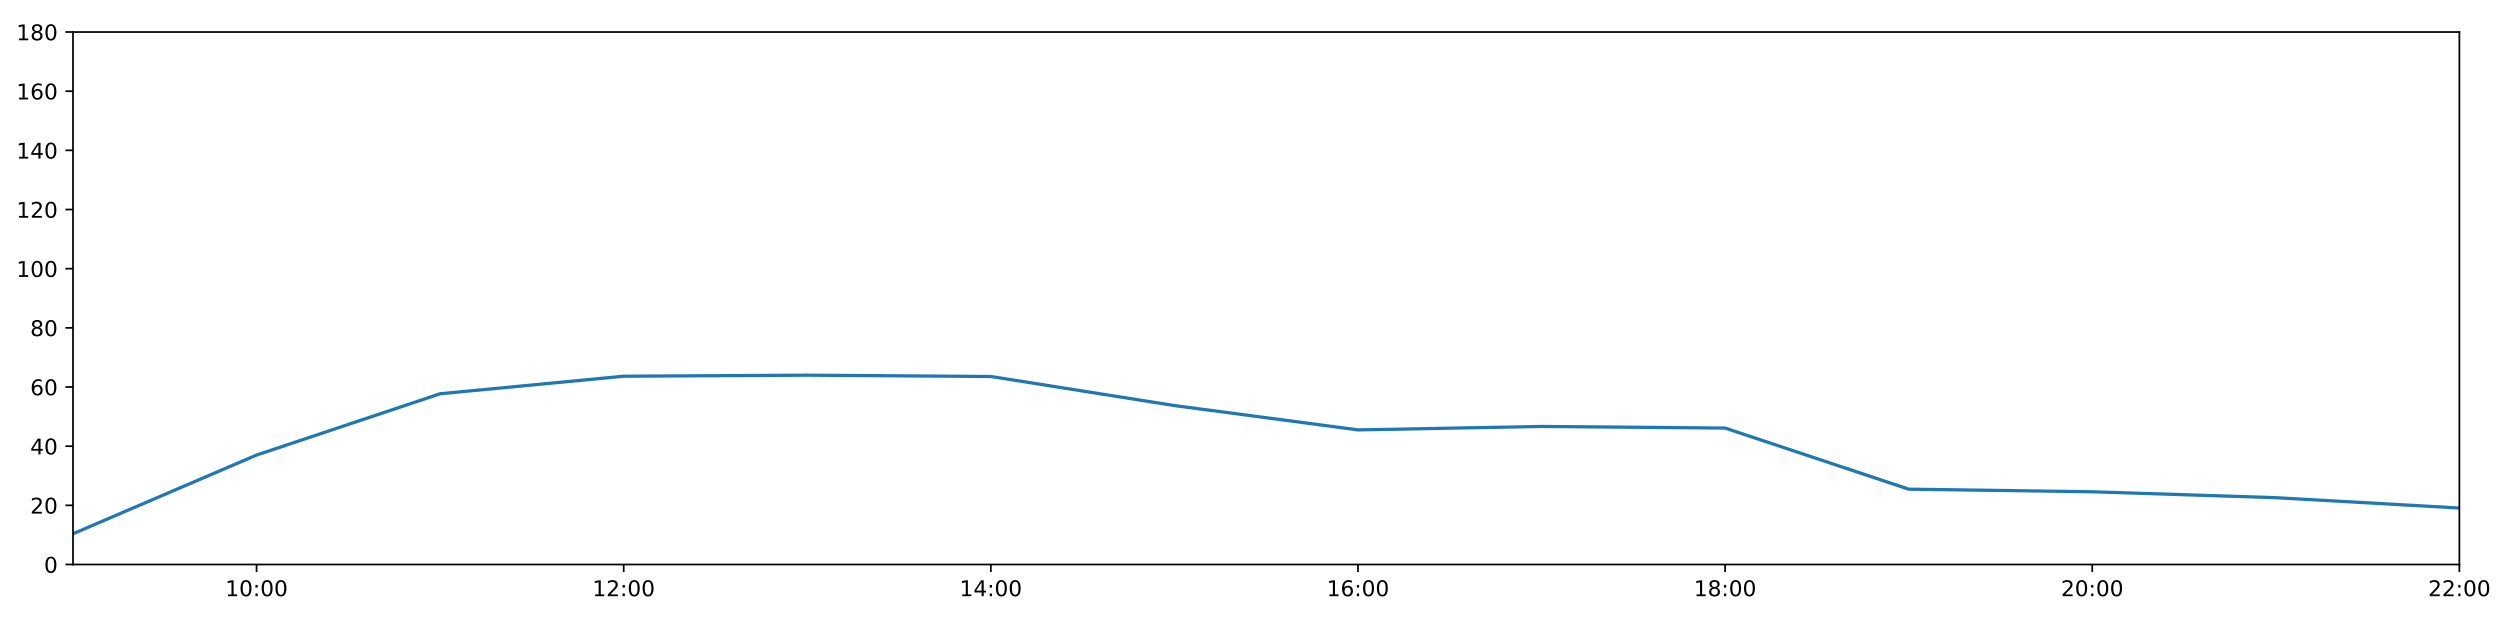
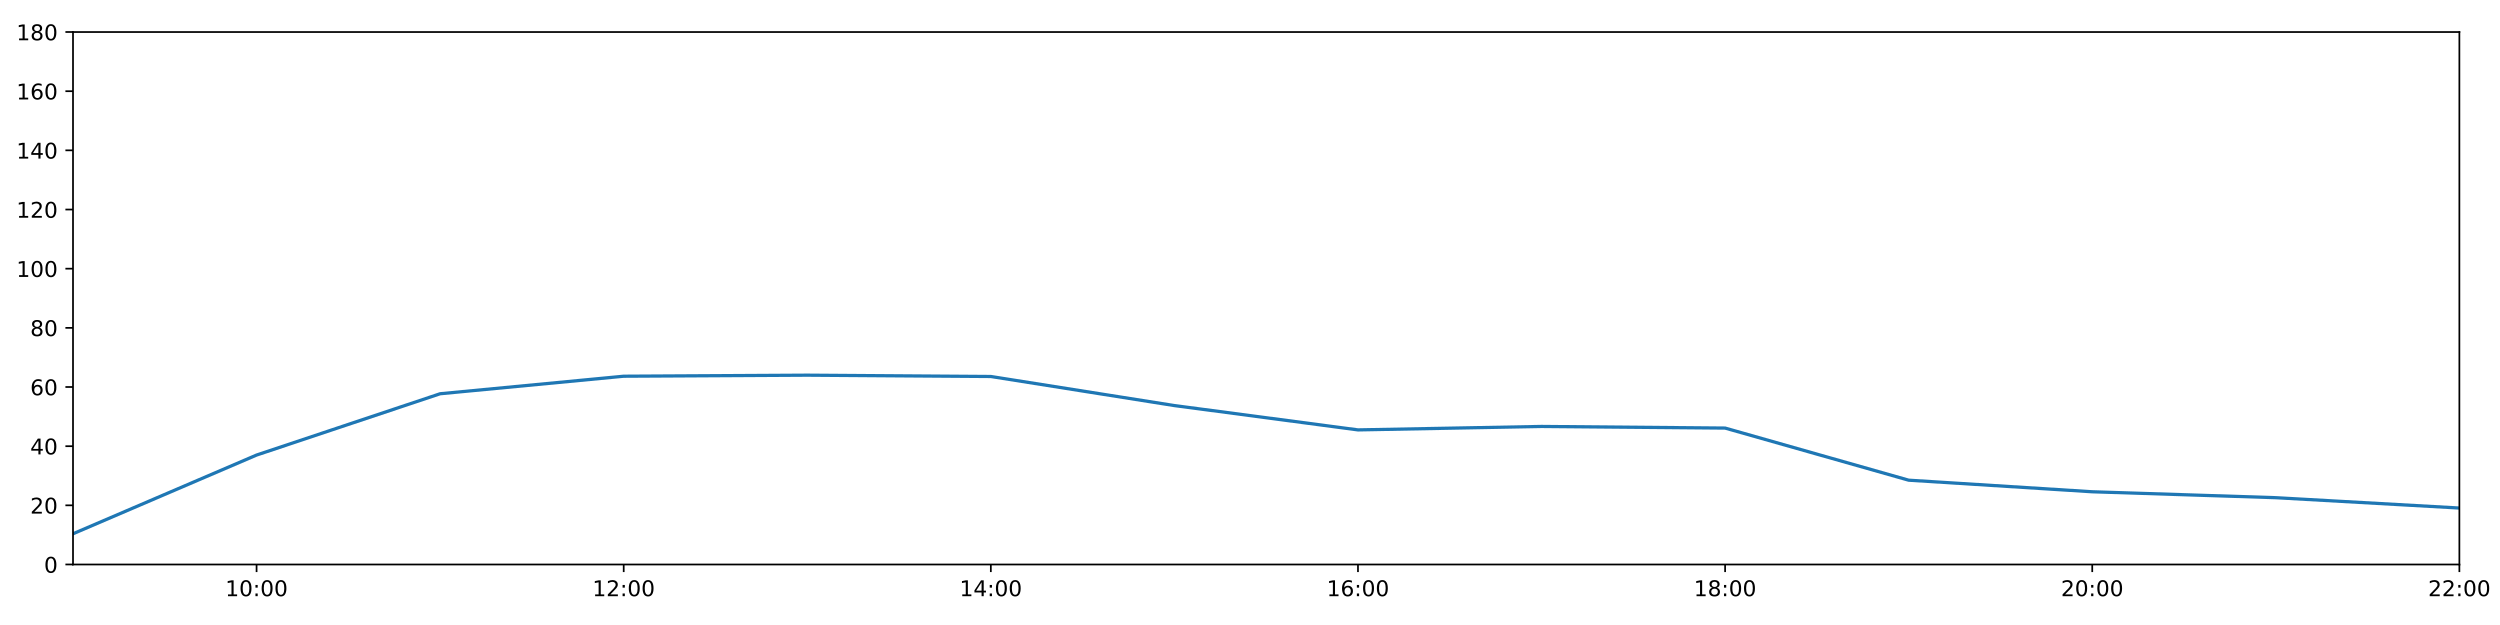
<svg xmlns="http://www.w3.org/2000/svg" xmlns:xlink="http://www.w3.org/1999/xlink" height="288pt" version="1.1" viewBox="0 0 1152 288" width="1152pt">
  <defs>
    <style type="text/css">
*{stroke-linecap:butt;stroke-linejoin:round;}
  </style>
  </defs>
  <g id="figure_1">
    <g id="patch_1">
      <path d="M 0 288  L 1152 288  L 1152 0  L 0 0  z " style="fill:#ffffff;" />
    </g>
    <g id="axes_1">
      <g id="patch_2">
        <path d="M 33.64 260.12  L 1133.28 260.12  L 1133.28 14.76  L 33.64 14.76  z " style="fill:#ffffff;" />
      </g>
      <g id="matplotlib.axis_1">
        <g id="xtick_1">
          <g id="line2d_1">
            <defs>
-               <path d="M 0 0  L 0 3.5  " id="m88cd6c9dcf" style="stroke:#000000;stroke-width:0.8;" />
-             </defs>
-             <g>
-               <use style="stroke:#000000;stroke-width:0.8;" x="118.228" xlink:href="#m88cd6c9dcf" y="260.12" />
+               <path d="M 0 0  L 0 3.5  " id="mf70e7ad407" style="stroke:#000000;stroke-width:0.8;" />
+             </defs>
+             <g>
+               <use style="stroke:#000000;stroke-width:0.8;" x="118.228" xlink:href="#mf70e7ad407" y="260.12" />
            </g>
          </g>
          <g id="text_1">
            <defs>
              <path d="M 12.406 8.297  L 28.516 8.297  L 28.516 63.922  L 10.984 60.406  L 10.984 69.391  L 28.422 72.906  L 38.281 72.906  L 38.281 8.297  L 54.391 8.297  L 54.391 0  L 12.406 0  z " id="DejaVuSans-49" />
              <path d="M 31.781 66.406  Q 24.172 66.406 20.328 58.906  Q 16.5 51.422 16.5 36.375  Q 16.5 21.391 20.328 13.891  Q 24.172 6.391 31.781 6.391  Q 39.453 6.391 43.281 13.891  Q 47.125 21.391 47.125 36.375  Q 47.125 51.422 43.281 58.906  Q 39.453 66.406 31.781 66.406  z M 31.781 74.219  Q 44.047 74.219 50.516 64.516  Q 56.984 54.828 56.984 36.375  Q 56.984 17.969 50.516 8.266  Q 44.047 -1.422 31.781 -1.422  Q 19.531 -1.422 13.062 8.266  Q 6.594 17.969 6.594 36.375  Q 6.594 54.828 13.062 64.516  Q 19.531 74.219 31.781 74.219  z " id="DejaVuSans-48" />
              <path d="M 11.719 12.406  L 22.016 12.406  L 22.016 0  L 11.719 0  z M 11.719 51.703  L 22.016 51.703  L 22.016 39.312  L 11.719 39.312  z " id="DejaVuSans-58" />
            </defs>
            <g transform="translate(103.8183 274.7184)scale(0.1 -0.1)">
              <use xlink:href="#DejaVuSans-49" />
              <use x="63.623" xlink:href="#DejaVuSans-48" />
              <use x="127.246" xlink:href="#DejaVuSans-58" />
              <use x="160.938" xlink:href="#DejaVuSans-48" />
              <use x="224.561" xlink:href="#DejaVuSans-48" />
            </g>
          </g>
        </g>
        <g id="xtick_2">
          <g id="line2d_2">
            <g>
-               <use style="stroke:#000000;stroke-width:0.8;" x="287.403" xlink:href="#m88cd6c9dcf" y="260.12" />
+               <use style="stroke:#000000;stroke-width:0.8;" x="287.403" xlink:href="#mf70e7ad407" y="260.12" />
            </g>
          </g>
          <g id="text_2">
            <defs>
              <path d="M 19.188 8.297  L 53.609 8.297  L 53.609 0  L 7.328 0  L 7.328 8.297  Q 12.938 14.109 22.625 23.891  Q 32.328 33.688 34.812 36.531  Q 39.547 41.844 41.422 45.531  Q 43.312 49.219 43.312 52.781  Q 43.312 58.594 39.234 62.25  Q 35.156 65.922 28.609 65.922  Q 23.969 65.922 18.812 64.312  Q 13.672 62.703 7.812 59.422  L 7.812 69.391  Q 13.766 71.781 18.938 73  Q 24.125 74.219 28.422 74.219  Q 39.75 74.219 46.484 68.547  Q 53.219 62.891 53.219 53.422  Q 53.219 48.922 51.531 44.891  Q 49.859 40.875 45.406 35.406  Q 44.188 33.984 37.641 27.219  Q 31.109 20.453 19.188 8.297  z " id="DejaVuSans-50" />
            </defs>
            <g transform="translate(272.9937 274.7184)scale(0.1 -0.1)">
              <use xlink:href="#DejaVuSans-49" />
              <use x="63.623" xlink:href="#DejaVuSans-50" />
              <use x="127.246" xlink:href="#DejaVuSans-58" />
              <use x="160.938" xlink:href="#DejaVuSans-48" />
              <use x="224.561" xlink:href="#DejaVuSans-48" />
            </g>
          </g>
        </g>
        <g id="xtick_3">
          <g id="line2d_3">
            <g>
-               <use style="stroke:#000000;stroke-width:0.8;" x="456.578" xlink:href="#m88cd6c9dcf" y="260.12" />
+               <use style="stroke:#000000;stroke-width:0.8;" x="456.578" xlink:href="#mf70e7ad407" y="260.12" />
            </g>
          </g>
          <g id="text_3">
            <defs>
              <path d="M 37.797 64.312  L 12.891 25.391  L 37.797 25.391  z M 35.203 72.906  L 47.609 72.906  L 47.609 25.391  L 58.016 25.391  L 58.016 17.188  L 47.609 17.188  L 47.609 0  L 37.797 0  L 37.797 17.188  L 4.891 17.188  L 4.891 26.703  z " id="DejaVuSans-52" />
            </defs>
            <g transform="translate(442.1691 274.7184)scale(0.1 -0.1)">
              <use xlink:href="#DejaVuSans-49" />
              <use x="63.623" xlink:href="#DejaVuSans-52" />
              <use x="127.246" xlink:href="#DejaVuSans-58" />
              <use x="160.938" xlink:href="#DejaVuSans-48" />
              <use x="224.561" xlink:href="#DejaVuSans-48" />
            </g>
          </g>
        </g>
        <g id="xtick_4">
          <g id="line2d_4">
            <g>
-               <use style="stroke:#000000;stroke-width:0.8;" x="625.754" xlink:href="#m88cd6c9dcf" y="260.12" />
+               <use style="stroke:#000000;stroke-width:0.8;" x="625.754" xlink:href="#mf70e7ad407" y="260.12" />
            </g>
          </g>
          <g id="text_4">
            <defs>
              <path d="M 33.016 40.375  Q 26.375 40.375 22.484 35.828  Q 18.609 31.297 18.609 23.391  Q 18.609 15.531 22.484 10.953  Q 26.375 6.391 33.016 6.391  Q 39.656 6.391 43.531 10.953  Q 47.406 15.531 47.406 23.391  Q 47.406 31.297 43.531 35.828  Q 39.656 40.375 33.016 40.375  z M 52.594 71.297  L 52.594 62.312  Q 48.875 64.062 45.094 64.984  Q 41.312 65.922 37.594 65.922  Q 27.828 65.922 22.672 59.328  Q 17.531 52.734 16.797 39.406  Q 19.672 43.656 24.016 45.922  Q 28.375 48.188 33.594 48.188  Q 44.578 48.188 50.953 41.516  Q 57.328 34.859 57.328 23.391  Q 57.328 12.156 50.688 5.359  Q 44.047 -1.422 33.016 -1.422  Q 20.359 -1.422 13.672 8.266  Q 6.984 17.969 6.984 36.375  Q 6.984 53.656 15.188 63.938  Q 23.391 74.219 37.203 74.219  Q 40.922 74.219 44.703 73.484  Q 48.484 72.75 52.594 71.297  z " id="DejaVuSans-54" />
            </defs>
            <g transform="translate(611.3445 274.7184)scale(0.1 -0.1)">
              <use xlink:href="#DejaVuSans-49" />
              <use x="63.623" xlink:href="#DejaVuSans-54" />
              <use x="127.246" xlink:href="#DejaVuSans-58" />
              <use x="160.938" xlink:href="#DejaVuSans-48" />
              <use x="224.561" xlink:href="#DejaVuSans-48" />
            </g>
          </g>
        </g>
        <g id="xtick_5">
          <g id="line2d_5">
            <g>
-               <use style="stroke:#000000;stroke-width:0.8;" x="794.929" xlink:href="#m88cd6c9dcf" y="260.12" />
+               <use style="stroke:#000000;stroke-width:0.8;" x="794.929" xlink:href="#mf70e7ad407" y="260.12" />
            </g>
          </g>
          <g id="text_5">
            <defs>
              <path d="M 31.781 34.625  Q 24.75 34.625 20.719 30.859  Q 16.703 27.094 16.703 20.516  Q 16.703 13.922 20.719 10.156  Q 24.75 6.391 31.781 6.391  Q 38.812 6.391 42.859 10.172  Q 46.922 13.969 46.922 20.516  Q 46.922 27.094 42.891 30.859  Q 38.875 34.625 31.781 34.625  z M 21.922 38.812  Q 15.578 40.375 12.031 44.719  Q 8.5 49.078 8.5 55.328  Q 8.5 64.062 14.719 69.141  Q 20.953 74.219 31.781 74.219  Q 42.672 74.219 48.875 69.141  Q 55.078 64.062 55.078 55.328  Q 55.078 49.078 51.531 44.719  Q 48 40.375 41.703 38.812  Q 48.828 37.156 52.797 32.312  Q 56.781 27.484 56.781 20.516  Q 56.781 9.906 50.312 4.234  Q 43.844 -1.422 31.781 -1.422  Q 19.734 -1.422 13.25 4.234  Q 6.781 9.906 6.781 20.516  Q 6.781 27.484 10.781 32.312  Q 14.797 37.156 21.922 38.812  z M 18.312 54.391  Q 18.312 48.734 21.844 45.562  Q 25.391 42.391 31.781 42.391  Q 38.141 42.391 41.719 45.562  Q 45.312 48.734 45.312 54.391  Q 45.312 60.062 41.719 63.234  Q 38.141 66.406 31.781 66.406  Q 25.391 66.406 21.844 63.234  Q 18.312 60.062 18.312 54.391  z " id="DejaVuSans-56" />
            </defs>
            <g transform="translate(780.5199 274.7184)scale(0.1 -0.1)">
              <use xlink:href="#DejaVuSans-49" />
              <use x="63.623" xlink:href="#DejaVuSans-56" />
              <use x="127.246" xlink:href="#DejaVuSans-58" />
              <use x="160.938" xlink:href="#DejaVuSans-48" />
              <use x="224.561" xlink:href="#DejaVuSans-48" />
            </g>
          </g>
        </g>
        <g id="xtick_6">
          <g id="line2d_6">
            <g>
-               <use style="stroke:#000000;stroke-width:0.8;" x="964.105" xlink:href="#m88cd6c9dcf" y="260.12" />
+               <use style="stroke:#000000;stroke-width:0.8;" x="964.105" xlink:href="#mf70e7ad407" y="260.12" />
            </g>
          </g>
          <g id="text_6">
            <g transform="translate(949.6952 274.7184)scale(0.1 -0.1)">
              <use xlink:href="#DejaVuSans-50" />
              <use x="63.623" xlink:href="#DejaVuSans-48" />
              <use x="127.246" xlink:href="#DejaVuSans-58" />
              <use x="160.938" xlink:href="#DejaVuSans-48" />
              <use x="224.561" xlink:href="#DejaVuSans-48" />
            </g>
          </g>
        </g>
        <g id="xtick_7">
          <g id="line2d_7">
            <g>
-               <use style="stroke:#000000;stroke-width:0.8;" x="1133.28" xlink:href="#m88cd6c9dcf" y="260.12" />
+               <use style="stroke:#000000;stroke-width:0.8;" x="1133.28" xlink:href="#mf70e7ad407" y="260.12" />
            </g>
          </g>
          <g id="text_7">
            <g transform="translate(1118.871 274.7184)scale(0.1 -0.1)">
              <use xlink:href="#DejaVuSans-50" />
              <use x="63.623" xlink:href="#DejaVuSans-50" />
              <use x="127.246" xlink:href="#DejaVuSans-58" />
              <use x="160.938" xlink:href="#DejaVuSans-48" />
              <use x="224.561" xlink:href="#DejaVuSans-48" />
            </g>
          </g>
        </g>
      </g>
      <g id="matplotlib.axis_2">
        <g id="ytick_1">
          <g id="line2d_8">
            <defs>
-               <path d="M 0 0  L -3.5 0  " id="m5b83f79dd2" style="stroke:#000000;stroke-width:0.8;" />
-             </defs>
-             <g>
-               <use style="stroke:#000000;stroke-width:0.8;" x="33.64" xlink:href="#m5b83f79dd2" y="260.12" />
+               <path d="M 0 0  L -3.5 0  " id="md87d3c63c4" style="stroke:#000000;stroke-width:0.8;" />
+             </defs>
+             <g>
+               <use style="stroke:#000000;stroke-width:0.8;" x="33.64" xlink:href="#md87d3c63c4" y="260.12" />
            </g>
          </g>
          <g id="text_8">
            <g transform="translate(20.2775 263.9192)scale(0.1 -0.1)">
              <use xlink:href="#DejaVuSans-48" />
            </g>
          </g>
        </g>
        <g id="ytick_2">
          <g id="line2d_9">
            <g>
-               <use style="stroke:#000000;stroke-width:0.8;" x="33.64" xlink:href="#m5b83f79dd2" y="232.858" />
+               <use style="stroke:#000000;stroke-width:0.8;" x="33.64" xlink:href="#md87d3c63c4" y="232.858" />
            </g>
          </g>
          <g id="text_9">
            <g transform="translate(13.915 236.657)scale(0.1 -0.1)">
              <use xlink:href="#DejaVuSans-50" />
              <use x="63.623" xlink:href="#DejaVuSans-48" />
            </g>
          </g>
        </g>
        <g id="ytick_3">
          <g id="line2d_10">
            <g>
-               <use style="stroke:#000000;stroke-width:0.8;" x="33.64" xlink:href="#m5b83f79dd2" y="205.596" />
+               <use style="stroke:#000000;stroke-width:0.8;" x="33.64" xlink:href="#md87d3c63c4" y="205.596" />
            </g>
          </g>
          <g id="text_10">
            <g transform="translate(13.915 209.3948)scale(0.1 -0.1)">
              <use xlink:href="#DejaVuSans-52" />
              <use x="63.623" xlink:href="#DejaVuSans-48" />
            </g>
          </g>
        </g>
        <g id="ytick_4">
          <g id="line2d_11">
            <g>
-               <use style="stroke:#000000;stroke-width:0.8;" x="33.64" xlink:href="#m5b83f79dd2" y="178.333" />
+               <use style="stroke:#000000;stroke-width:0.8;" x="33.64" xlink:href="#md87d3c63c4" y="178.333" />
            </g>
          </g>
          <g id="text_11">
            <g transform="translate(13.915 182.1326)scale(0.1 -0.1)">
              <use xlink:href="#DejaVuSans-54" />
              <use x="63.623" xlink:href="#DejaVuSans-48" />
            </g>
          </g>
        </g>
        <g id="ytick_5">
          <g id="line2d_12">
            <g>
-               <use style="stroke:#000000;stroke-width:0.8;" x="33.64" xlink:href="#m5b83f79dd2" y="151.071" />
+               <use style="stroke:#000000;stroke-width:0.8;" x="33.64" xlink:href="#md87d3c63c4" y="151.071" />
            </g>
          </g>
          <g id="text_12">
            <g transform="translate(13.915 154.8703)scale(0.1 -0.1)">
              <use xlink:href="#DejaVuSans-56" />
              <use x="63.623" xlink:href="#DejaVuSans-48" />
            </g>
          </g>
        </g>
        <g id="ytick_6">
          <g id="line2d_13">
            <g>
-               <use style="stroke:#000000;stroke-width:0.8;" x="33.64" xlink:href="#m5b83f79dd2" y="123.809" />
+               <use style="stroke:#000000;stroke-width:0.8;" x="33.64" xlink:href="#md87d3c63c4" y="123.809" />
            </g>
          </g>
          <g id="text_13">
            <g transform="translate(7.5525 127.6081)scale(0.1 -0.1)">
              <use xlink:href="#DejaVuSans-49" />
              <use x="63.623" xlink:href="#DejaVuSans-48" />
              <use x="127.246" xlink:href="#DejaVuSans-48" />
            </g>
          </g>
        </g>
        <g id="ytick_7">
          <g id="line2d_14">
            <g>
-               <use style="stroke:#000000;stroke-width:0.8;" x="33.64" xlink:href="#m5b83f79dd2" y="96.547" />
+               <use style="stroke:#000000;stroke-width:0.8;" x="33.64" xlink:href="#md87d3c63c4" y="96.547" />
            </g>
          </g>
          <g id="text_14">
            <g transform="translate(7.5525 100.3459)scale(0.1 -0.1)">
              <use xlink:href="#DejaVuSans-49" />
              <use x="63.623" xlink:href="#DejaVuSans-50" />
              <use x="127.246" xlink:href="#DejaVuSans-48" />
            </g>
          </g>
        </g>
        <g id="ytick_8">
          <g id="line2d_15">
            <g>
-               <use style="stroke:#000000;stroke-width:0.8;" x="33.64" xlink:href="#m5b83f79dd2" y="69.284" />
+               <use style="stroke:#000000;stroke-width:0.8;" x="33.64" xlink:href="#md87d3c63c4" y="69.284" />
            </g>
          </g>
          <g id="text_15">
            <g transform="translate(7.5525 73.08366)scale(0.1 -0.1)">
              <use xlink:href="#DejaVuSans-49" />
              <use x="63.623" xlink:href="#DejaVuSans-52" />
              <use x="127.246" xlink:href="#DejaVuSans-48" />
            </g>
          </g>
        </g>
        <g id="ytick_9">
          <g id="line2d_16">
            <g>
-               <use style="stroke:#000000;stroke-width:0.8;" x="33.64" xlink:href="#m5b83f79dd2" y="42.022" />
+               <use style="stroke:#000000;stroke-width:0.8;" x="33.64" xlink:href="#md87d3c63c4" y="42.022" />
            </g>
          </g>
          <g id="text_16">
            <g transform="translate(7.5525 45.82144)scale(0.1 -0.1)">
              <use xlink:href="#DejaVuSans-49" />
              <use x="63.623" xlink:href="#DejaVuSans-54" />
              <use x="127.246" xlink:href="#DejaVuSans-48" />
            </g>
          </g>
        </g>
        <g id="ytick_10">
          <g id="line2d_17">
            <g>
-               <use style="stroke:#000000;stroke-width:0.8;" x="33.64" xlink:href="#m5b83f79dd2" y="14.76" />
+               <use style="stroke:#000000;stroke-width:0.8;" x="33.64" xlink:href="#md87d3c63c4" y="14.76" />
            </g>
          </g>
          <g id="text_17">
            <g transform="translate(7.5525 18.55922)scale(0.1 -0.1)">
              <use xlink:href="#DejaVuSans-49" />
              <use x="63.623" xlink:href="#DejaVuSans-56" />
              <use x="127.246" xlink:href="#DejaVuSans-48" />
            </g>
          </g>
        </g>
      </g>
      <g id="line2d_18">
-         <path clip-path="url(#p4c6b951d3f)" d="M 33.64 245.959  L 118.228 209.685  L 202.815 181.438  L 287.403 173.362  L 371.991 172.881  L 456.578 173.487  L 541.166 186.891  L 625.754 198.098  L 710.342 196.508  L 794.929 197.257  L 879.517 225.413  L 964.105 226.61  L 1048.692 229.336  L 1133.28 234.107  " style="fill:none;stroke:#1f77b4;stroke-linecap:square;stroke-width:1.5;" />
+         <path clip-path="url(#p7b7523197b)" d="M 33.64 245.959  L 118.228 209.685  L 202.815 181.438  L 287.403 173.362  L 371.991 172.881  L 456.578 173.487  L 541.166 186.891  L 625.754 198.098  L 710.342 196.508  L 794.929 197.257  L 879.517 221.271  L 964.105 226.61  L 1048.692 229.336  L 1133.28 234.107  " style="fill:none;stroke:#1f77b4;stroke-linecap:square;stroke-width:1.5;" />
      </g>
      <g id="patch_3">
        <path d="M 33.64 260.12  L 33.64 14.76  " style="fill:none;stroke:#000000;stroke-linecap:square;stroke-linejoin:miter;stroke-width:0.8;" />
      </g>
      <g id="patch_4">
        <path d="M 1133.28 260.12  L 1133.28 14.76  " style="fill:none;stroke:#000000;stroke-linecap:square;stroke-linejoin:miter;stroke-width:0.8;" />
      </g>
      <g id="patch_5">
        <path d="M 33.64 260.12  L 1133.28 260.12  " style="fill:none;stroke:#000000;stroke-linecap:square;stroke-linejoin:miter;stroke-width:0.8;" />
      </g>
      <g id="patch_6">
        <path d="M 33.64 14.76  L 1133.28 14.76  " style="fill:none;stroke:#000000;stroke-linecap:square;stroke-linejoin:miter;stroke-width:0.8;" />
      </g>
    </g>
  </g>
  <defs>
-     <clipPath id="p4c6b951d3f">
+     <clipPath id="p7b7523197b">
      <rect height="245.36" width="1099.64" x="33.64" y="14.76" />
    </clipPath>
  </defs>
</svg>
